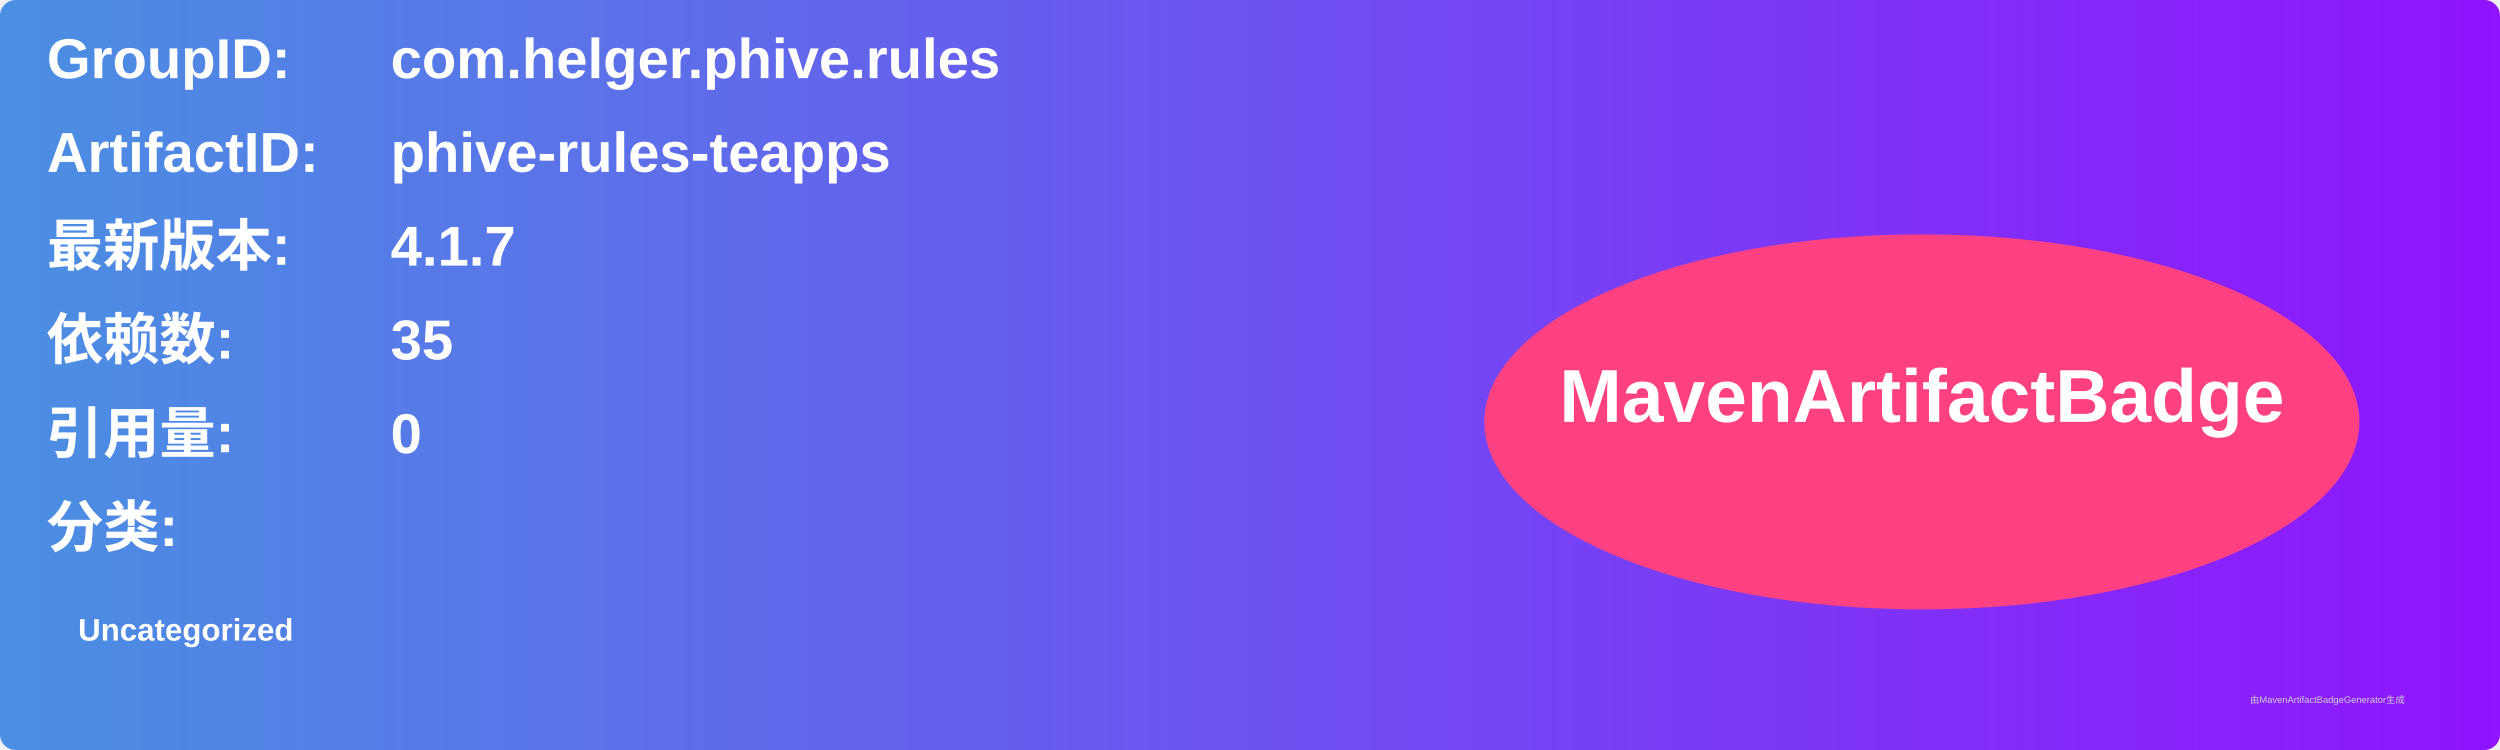
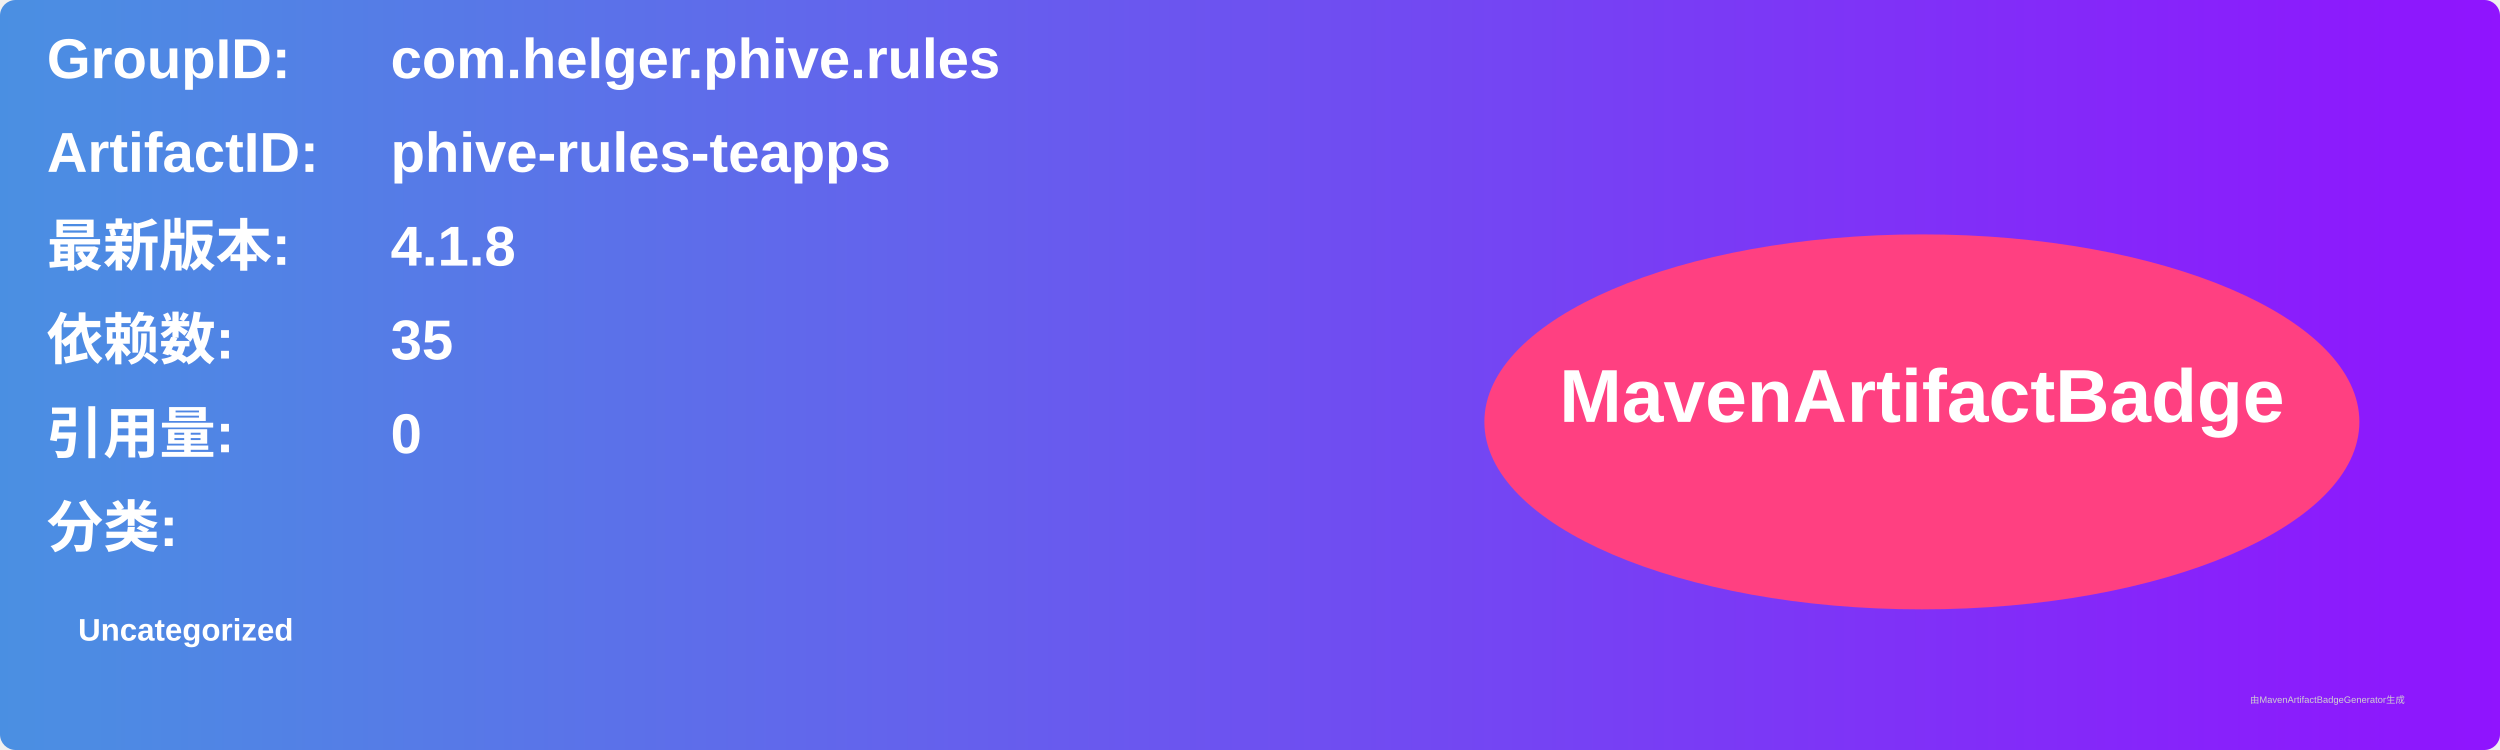
<svg xmlns="http://www.w3.org/2000/svg" width="800" height="240" viewBox="0 0 800 240">
  <linearGradient id="grad" x1="0%" y1="0%" x2="100%" y2="0%">
    <stop offset="0%" stop-color="#4a90e2" />
    <stop offset="100%" stop-color="#9013fe" />
  </linearGradient>
  <rect width="100%" height="100%" rx="5" ry="5" fill="url(#grad)" />
  <g transform="translate(15, 15)">
    <text x="0" y="10" font-family="Arial" font-size="18" fill="white" font-weight="bold" width="260">GroupID:</text>
    <text x="110" y="10" font-family="Arial" font-size="18" fill="white" font-weight="bold" width="460">com.helger.phive.rules</text>
    <text x="0" y="40" font-family="Arial" font-size="18" fill="white" font-weight="bold" width="260">ArtifactID:</text>
    <text x="110" y="40" font-family="Arial" font-size="18" fill="white" font-weight="bold" width="460">phive-rules-teapps</text>
    <text x="0" y="70" font-family="Arial" font-size="18" fill="white" font-weight="bold">最新版本:</text>
    <text x="110" y="70" font-family="Arial" font-size="18" fill="white" font-weight="bold">
-       <tspan font-weight="bold">4.1.7</tspan>
+       <tspan font-weight="bold">4.1.8</tspan>
    </text>
    <text x="0" y="100" font-family="Arial" font-size="18" fill="white" font-weight="bold">依赖数: </text>
    <text x="110" y="100" font-family="Arial" font-size="18" fill="white">
      <tspan font-weight="bold">35</tspan>
    </text>
    <text x="0" y="130" font-family="Arial" font-size="18" fill="white" font-weight="bold">引用量: </text>
    <text x="110" y="130" font-family="Arial" font-size="18" fill="white">
      <tspan font-weight="bold">0</tspan>
    </text>
    <text x="0" y="160" font-family="Arial" font-size="18" fill="white" font-weight="bold">分类:</text>
    <text x="10" y="190" font-family="Arial" font-size="10" fill="white">
      <tspan font-weight="bold">Uncategorized</tspan>
    </text>
    <ellipse cx="600" cy="120" rx="140" ry="60" fill="#ff4081" />
    <text x="600" y="120" text-anchor="middle" font-family="Arial" font-size="24" fill="white" font-weight="bold">MavenArtifactBadge</text>
  </g>
  <text x="720" y="225" font-family="Arial" font-size="3" fill="#d0d0d0">由MavenArtifactBadgeGenerator生成</text>
</svg>
